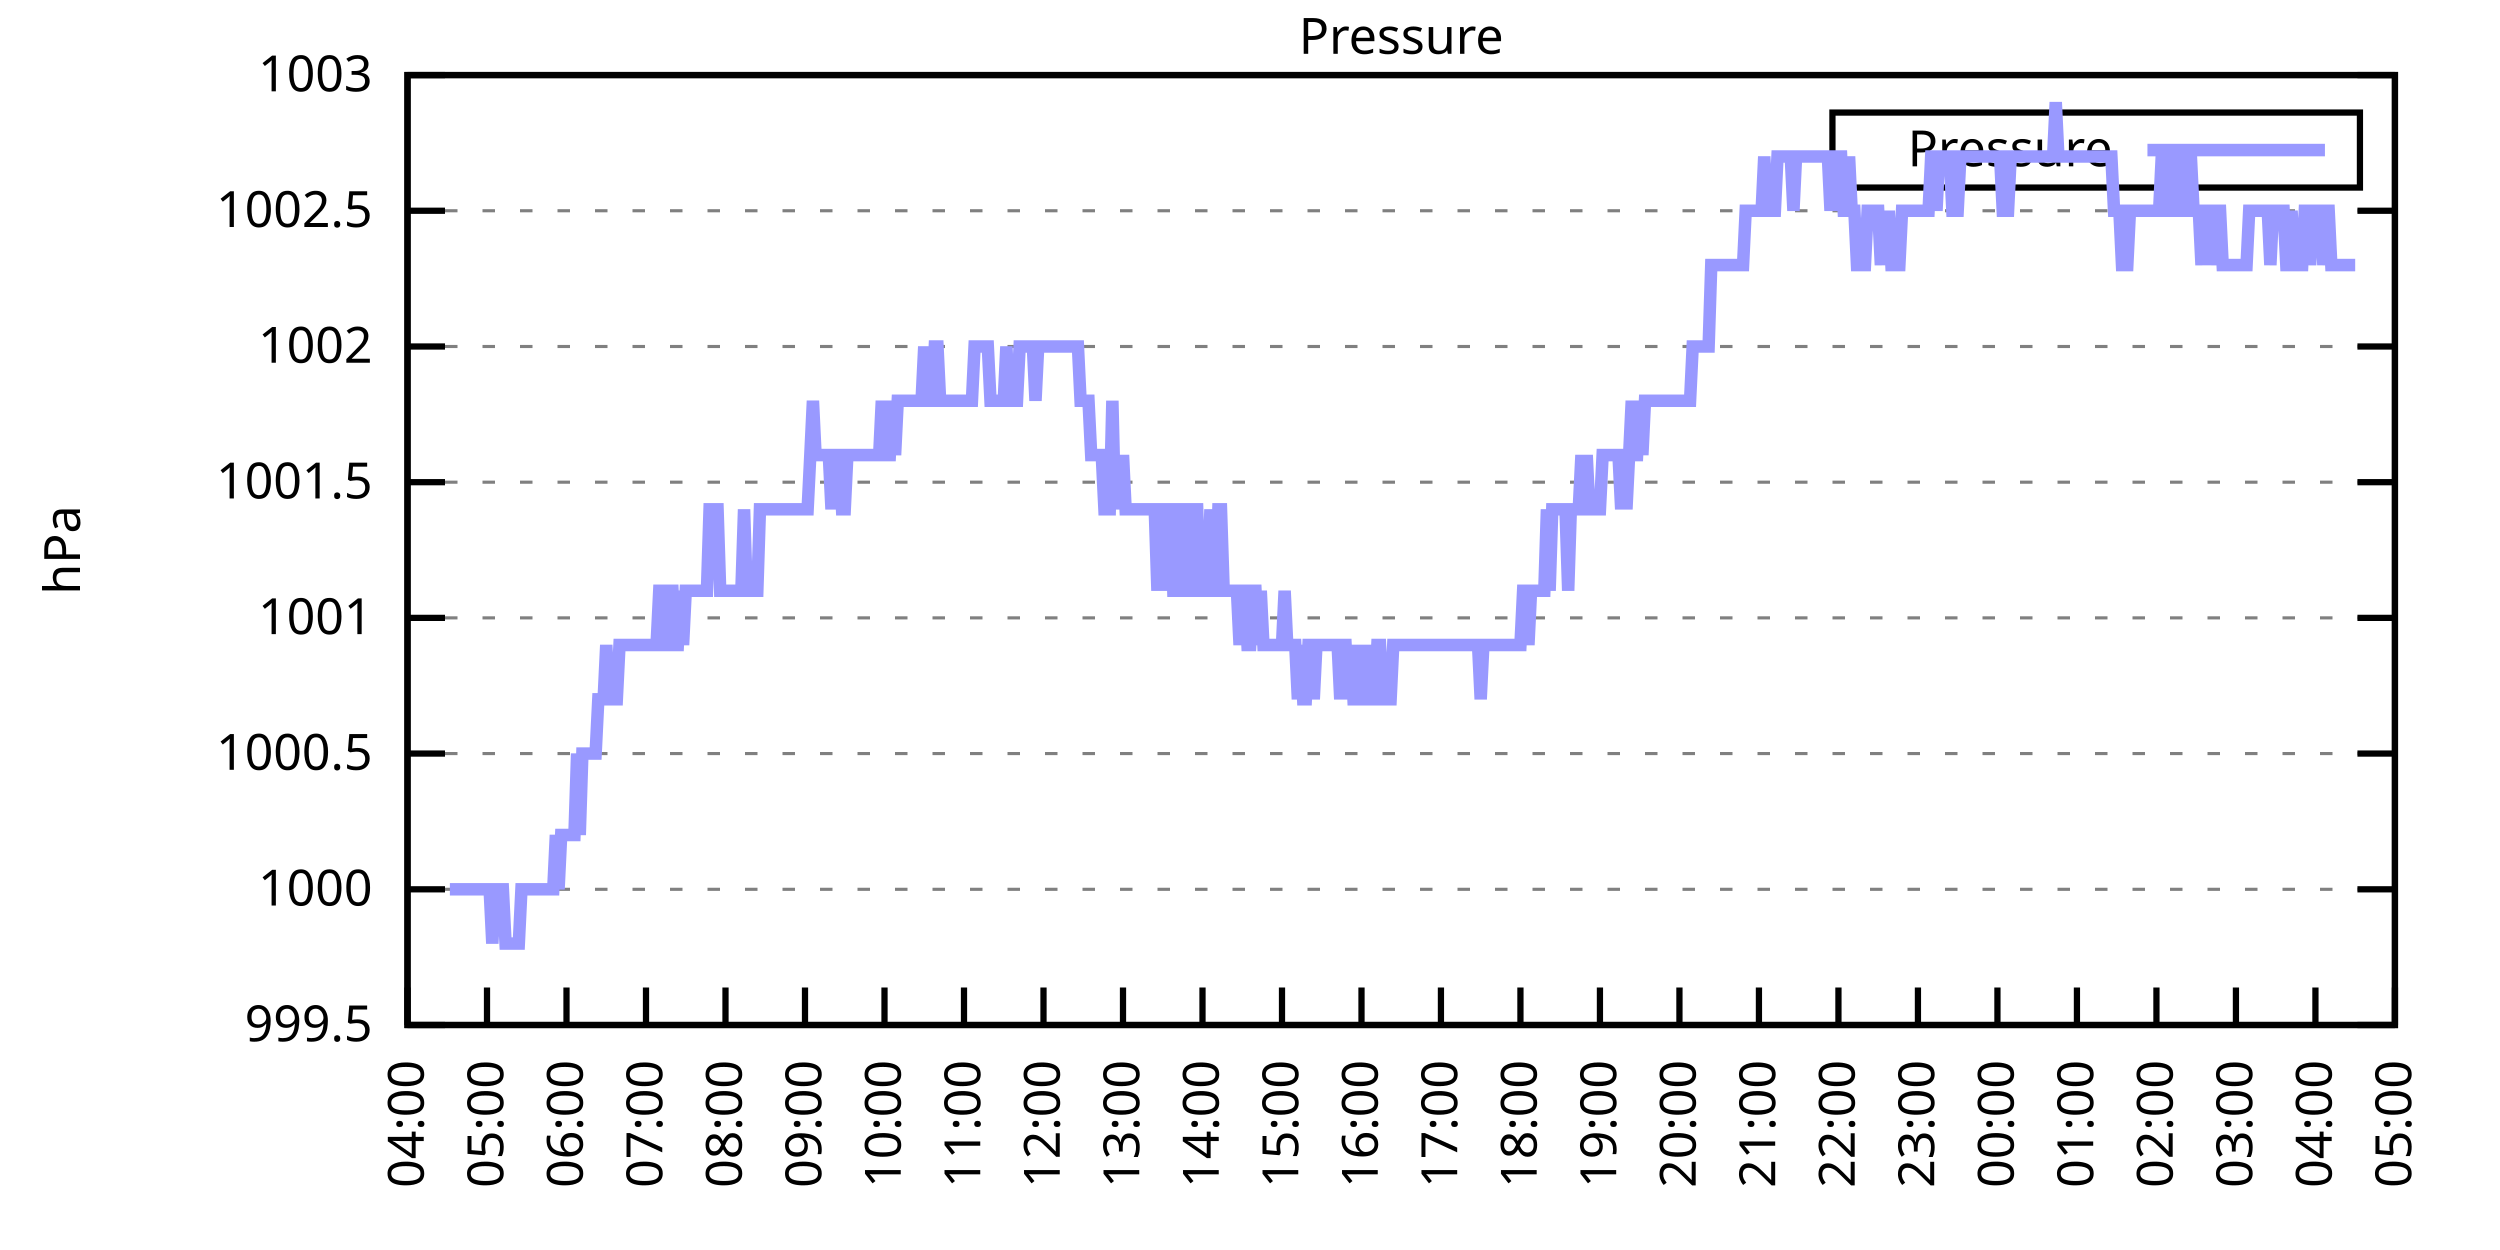
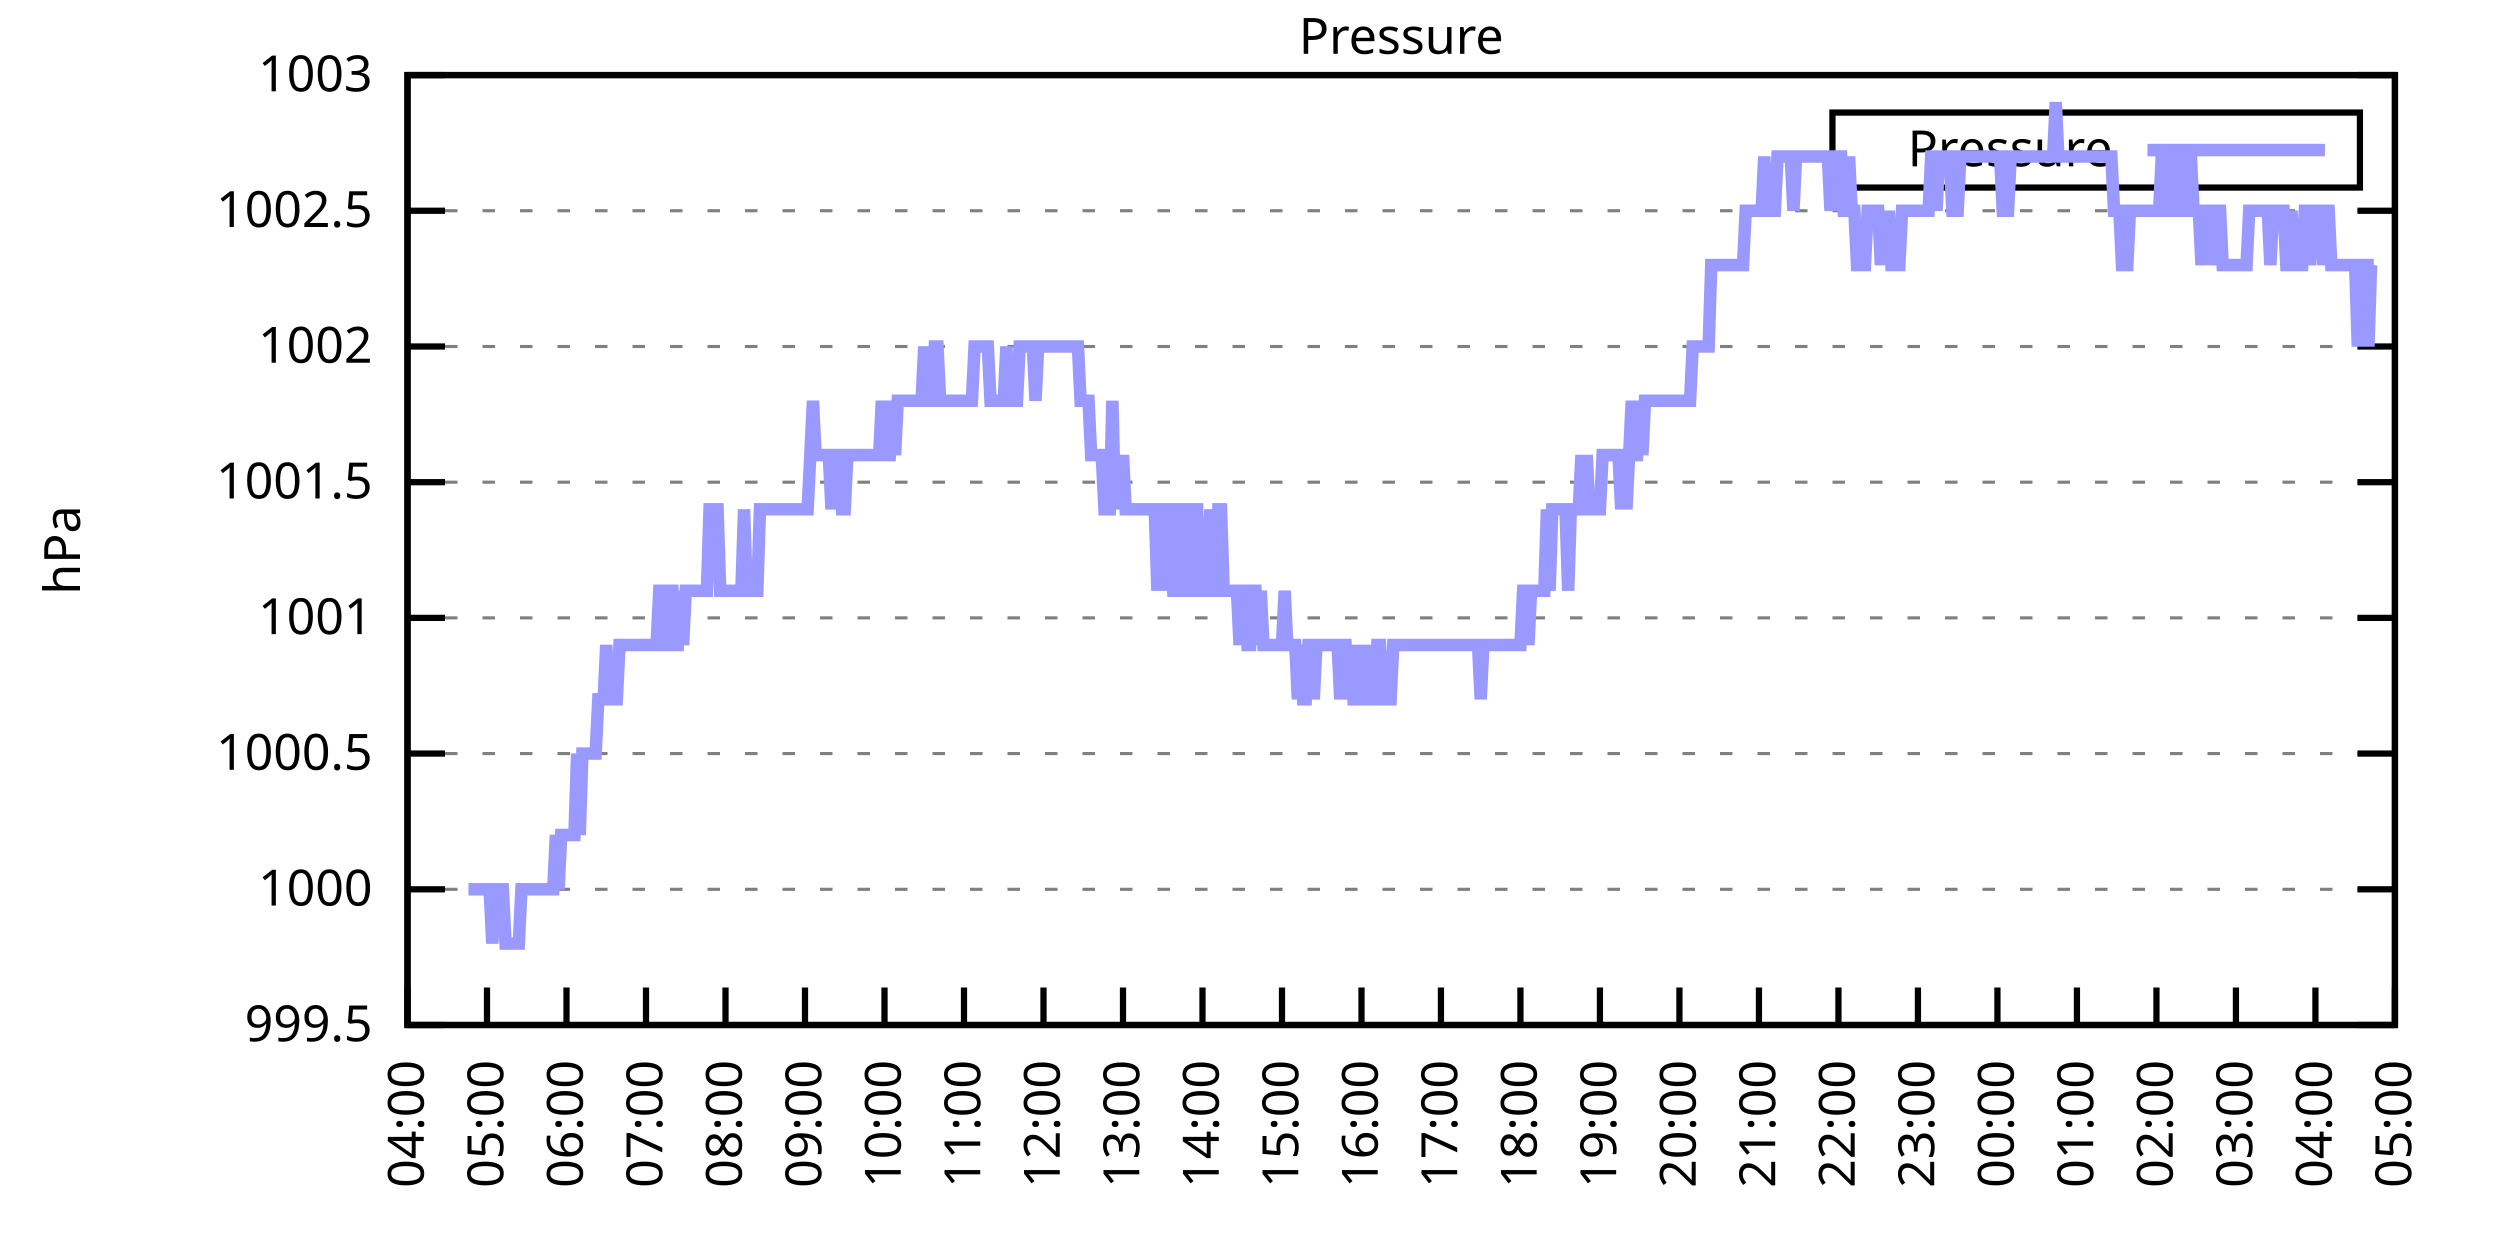
<svg xmlns="http://www.w3.org/2000/svg" xmlns:xlink="http://www.w3.org/1999/xlink" width="400" height="200" viewBox="0 0 400 200">
  <g id="gnuplot_canvas">
    <rect x="0" y="0" width="400" height="200" fill="none" />
    <defs>
      <circle id="gpDot" r="0.5" stroke-width="0.5" stroke="currentColor" />
      <path id="gpPt0" stroke-width="0.333" stroke="currentColor" d="M-1,0 h2 M0,-1 v2" />
      <path id="gpPt1" stroke-width="0.333" stroke="currentColor" d="M-1,-1 L1,1 M1,-1 L-1,1" />
      <path id="gpPt2" stroke-width="0.333" stroke="currentColor" d="M-1,0 L1,0 M0,-1 L0,1 M-1,-1 L1,1 M-1,1 L1,-1" />
      <rect id="gpPt3" stroke-width="0.333" stroke="currentColor" x="-1" y="-1" width="2" height="2" />
      <rect id="gpPt4" stroke-width="0.333" stroke="currentColor" fill="currentColor" x="-1" y="-1" width="2" height="2" />
      <circle id="gpPt5" stroke-width="0.333" stroke="currentColor" cx="0" cy="0" r="1" />
      <use xlink:href="#gpPt5" id="gpPt6" fill="currentColor" stroke="none" />
      <path id="gpPt7" stroke-width="0.333" stroke="currentColor" d="M0,-1.33 L-1.33,0.67 L1.33,0.67 z" />
      <use xlink:href="#gpPt7" id="gpPt8" fill="currentColor" stroke="none" />
      <use xlink:href="#gpPt7" id="gpPt9" stroke="currentColor" transform="rotate(180)" />
      <use xlink:href="#gpPt9" id="gpPt10" fill="currentColor" stroke="none" />
      <use xlink:href="#gpPt3" id="gpPt11" stroke="currentColor" transform="rotate(45)" />
      <use xlink:href="#gpPt11" id="gpPt12" fill="currentColor" stroke="none" />
      <path id="gpPt13" stroke-width="0.333" stroke="currentColor" d="M0,1.330 L1.265,0.411 L0.782,-1.067 L-0.782,-1.076 L-1.265,0.411 z" />
      <use xlink:href="#gpPt13" id="gpPt14" fill="currentColor" stroke="none" />
      <filter id="textbox" filterUnits="objectBoundingBox" x="0" y="0" height="1" width="1">
        <feFlood flood-color="white" flood-opacity="1" result="bgnd" />
        <feComposite in="SourceGraphic" in2="bgnd" operator="atop" />
      </filter>
      <filter id="greybox" filterUnits="objectBoundingBox" x="0" y="0" height="1" width="1">
        <feFlood flood-color="lightgrey" flood-opacity="1" result="grey" />
        <feComposite in="SourceGraphic" in2="grey" operator="atop" />
      </filter>
    </defs>
    <g fill="none" color="white" stroke="currentColor" stroke-width="1.00" stroke-linecap="butt" stroke-linejoin="miter">
</g>
    <g fill="none" color="black" stroke="currentColor" stroke-width="1.00" stroke-linecap="butt" stroke-linejoin="miter">
      <g stroke="none" shape-rendering="crispEdges">
        <polygon fill="rgb(255, 255, 255)" points="65.20,164.00 383.18,164.00 383.18,12.02 65.20,12.02 " />
      </g>
    </g>
    <g fill="none" color="black" stroke="currentColor" stroke-width="1.00" stroke-linecap="butt" stroke-linejoin="miter">
</g>
    <g fill="none" color="black" stroke="black" stroke-width="0.50" stroke-linecap="butt" stroke-linejoin="miter">
</g>
    <g fill="none" color="gray" stroke="currentColor" stroke-width="0.50" stroke-linecap="butt" stroke-linejoin="miter">
      <path stroke="gray" stroke-dasharray="2,4" class="gridline" d="M65.20,164.00 L383.19,164.00  " />
    </g>
    <g fill="none" color="gray" stroke="gray" stroke-width="1.00" stroke-linecap="butt" stroke-linejoin="miter">
</g>
    <g fill="none" color="black" stroke="currentColor" stroke-width="1.00" stroke-linecap="butt" stroke-linejoin="miter">
      <path stroke="black" d="M65.20,164.00 L71.20,164.00 M383.19,164.00 L377.19,164.00  " />
      <g transform="translate(59.60,166.60)" stroke="none" fill="black" font-family="Sans" font-size="8.00" text-anchor="end">
        <text>
          <tspan font-family="Sans"> 999.5</tspan>
        </text>
      </g>
    </g>
    <g fill="none" color="black" stroke="currentColor" stroke-width="1.00" stroke-linecap="butt" stroke-linejoin="miter">
</g>
    <g fill="none" color="black" stroke="black" stroke-width="0.50" stroke-linecap="butt" stroke-linejoin="miter">
</g>
    <g fill="none" color="gray" stroke="currentColor" stroke-width="0.50" stroke-linecap="butt" stroke-linejoin="miter">
      <path stroke="gray" stroke-dasharray="2,4" class="gridline" d="M65.20,142.29 L383.19,142.29  " />
    </g>
    <g fill="none" color="gray" stroke="gray" stroke-width="1.00" stroke-linecap="butt" stroke-linejoin="miter">
</g>
    <g fill="none" color="black" stroke="currentColor" stroke-width="1.00" stroke-linecap="butt" stroke-linejoin="miter">
      <path stroke="black" d="M65.20,142.29 L71.20,142.29 M383.19,142.29 L377.19,142.29  " />
      <g transform="translate(59.60,144.89)" stroke="none" fill="black" font-family="Sans" font-size="8.00" text-anchor="end">
        <text>
          <tspan font-family="Sans"> 1000</tspan>
        </text>
      </g>
    </g>
    <g fill="none" color="black" stroke="currentColor" stroke-width="1.00" stroke-linecap="butt" stroke-linejoin="miter">
</g>
    <g fill="none" color="black" stroke="black" stroke-width="0.50" stroke-linecap="butt" stroke-linejoin="miter">
</g>
    <g fill="none" color="gray" stroke="currentColor" stroke-width="0.50" stroke-linecap="butt" stroke-linejoin="miter">
      <path stroke="gray" stroke-dasharray="2,4" class="gridline" d="M65.20,120.57 L383.19,120.57  " />
    </g>
    <g fill="none" color="gray" stroke="gray" stroke-width="1.00" stroke-linecap="butt" stroke-linejoin="miter">
</g>
    <g fill="none" color="black" stroke="currentColor" stroke-width="1.00" stroke-linecap="butt" stroke-linejoin="miter">
      <path stroke="black" d="M65.20,120.57 L71.20,120.57 M383.19,120.57 L377.19,120.57  " />
      <g transform="translate(59.60,123.17)" stroke="none" fill="black" font-family="Sans" font-size="8.00" text-anchor="end">
        <text>
          <tspan font-family="Sans"> 1000.5</tspan>
        </text>
      </g>
    </g>
    <g fill="none" color="black" stroke="currentColor" stroke-width="1.00" stroke-linecap="butt" stroke-linejoin="miter">
</g>
    <g fill="none" color="black" stroke="black" stroke-width="0.50" stroke-linecap="butt" stroke-linejoin="miter">
</g>
    <g fill="none" color="gray" stroke="currentColor" stroke-width="0.50" stroke-linecap="butt" stroke-linejoin="miter">
      <path stroke="gray" stroke-dasharray="2,4" class="gridline" d="M65.20,98.86 L383.19,98.86  " />
    </g>
    <g fill="none" color="gray" stroke="gray" stroke-width="1.00" stroke-linecap="butt" stroke-linejoin="miter">
</g>
    <g fill="none" color="black" stroke="currentColor" stroke-width="1.00" stroke-linecap="butt" stroke-linejoin="miter">
      <path stroke="black" d="M65.20,98.86 L71.20,98.86 M383.19,98.86 L377.19,98.86  " />
      <g transform="translate(59.60,101.46)" stroke="none" fill="black" font-family="Sans" font-size="8.00" text-anchor="end">
        <text>
          <tspan font-family="Sans"> 1001</tspan>
        </text>
      </g>
    </g>
    <g fill="none" color="black" stroke="currentColor" stroke-width="1.00" stroke-linecap="butt" stroke-linejoin="miter">
</g>
    <g fill="none" color="black" stroke="black" stroke-width="0.50" stroke-linecap="butt" stroke-linejoin="miter">
</g>
    <g fill="none" color="gray" stroke="currentColor" stroke-width="0.50" stroke-linecap="butt" stroke-linejoin="miter">
      <path stroke="gray" stroke-dasharray="2,4" class="gridline" d="M65.20,77.15 L383.19,77.15  " />
    </g>
    <g fill="none" color="gray" stroke="gray" stroke-width="1.00" stroke-linecap="butt" stroke-linejoin="miter">
</g>
    <g fill="none" color="black" stroke="currentColor" stroke-width="1.00" stroke-linecap="butt" stroke-linejoin="miter">
      <path stroke="black" d="M65.20,77.15 L71.20,77.15 M383.19,77.15 L377.19,77.15  " />
      <g transform="translate(59.60,79.75)" stroke="none" fill="black" font-family="Sans" font-size="8.00" text-anchor="end">
        <text>
          <tspan font-family="Sans"> 1001.5</tspan>
        </text>
      </g>
    </g>
    <g fill="none" color="black" stroke="currentColor" stroke-width="1.00" stroke-linecap="butt" stroke-linejoin="miter">
</g>
    <g fill="none" color="black" stroke="black" stroke-width="0.50" stroke-linecap="butt" stroke-linejoin="miter">
</g>
    <g fill="none" color="gray" stroke="currentColor" stroke-width="0.50" stroke-linecap="butt" stroke-linejoin="miter">
      <path stroke="gray" stroke-dasharray="2,4" class="gridline" d="M65.20,55.44 L383.19,55.44  " />
    </g>
    <g fill="none" color="gray" stroke="gray" stroke-width="1.00" stroke-linecap="butt" stroke-linejoin="miter">
</g>
    <g fill="none" color="black" stroke="currentColor" stroke-width="1.00" stroke-linecap="butt" stroke-linejoin="miter">
      <path stroke="black" d="M65.20,55.44 L71.20,55.44 M383.19,55.44 L377.19,55.44  " />
      <g transform="translate(59.60,58.04)" stroke="none" fill="black" font-family="Sans" font-size="8.00" text-anchor="end">
        <text>
          <tspan font-family="Sans"> 1002</tspan>
        </text>
      </g>
    </g>
    <g fill="none" color="black" stroke="currentColor" stroke-width="1.00" stroke-linecap="butt" stroke-linejoin="miter">
</g>
    <g fill="none" color="black" stroke="black" stroke-width="0.50" stroke-linecap="butt" stroke-linejoin="miter">
</g>
    <g fill="none" color="gray" stroke="currentColor" stroke-width="0.50" stroke-linecap="butt" stroke-linejoin="miter">
      <path stroke="gray" stroke-dasharray="2,4" class="gridline" d="M65.20,33.72 L383.19,33.72  " />
    </g>
    <g fill="none" color="gray" stroke="gray" stroke-width="1.00" stroke-linecap="butt" stroke-linejoin="miter">
</g>
    <g fill="none" color="black" stroke="currentColor" stroke-width="1.00" stroke-linecap="butt" stroke-linejoin="miter">
      <path stroke="black" d="M65.20,33.72 L71.20,33.72 M383.19,33.72 L377.19,33.72  " />
      <g transform="translate(59.60,36.32)" stroke="none" fill="black" font-family="Sans" font-size="8.00" text-anchor="end">
        <text>
          <tspan font-family="Sans"> 1002.5</tspan>
        </text>
      </g>
    </g>
    <g fill="none" color="black" stroke="currentColor" stroke-width="1.00" stroke-linecap="butt" stroke-linejoin="miter">
</g>
    <g fill="none" color="black" stroke="black" stroke-width="0.50" stroke-linecap="butt" stroke-linejoin="miter">
</g>
    <g fill="none" color="gray" stroke="currentColor" stroke-width="0.50" stroke-linecap="butt" stroke-linejoin="miter">
      <path stroke="gray" stroke-dasharray="2,4" class="gridline" d="M65.20,12.01 L383.19,12.01  " />
    </g>
    <g fill="none" color="gray" stroke="gray" stroke-width="1.00" stroke-linecap="butt" stroke-linejoin="miter">
</g>
    <g fill="none" color="black" stroke="currentColor" stroke-width="1.00" stroke-linecap="butt" stroke-linejoin="miter">
      <path stroke="black" d="M65.20,12.01 L71.20,12.01 M383.19,12.01 L377.19,12.01  " />
      <g transform="translate(59.60,14.61)" stroke="none" fill="black" font-family="Sans" font-size="8.00" text-anchor="end">
        <text>
          <tspan font-family="Sans"> 1003</tspan>
        </text>
      </g>
    </g>
    <g fill="none" color="black" stroke="currentColor" stroke-width="1.00" stroke-linecap="butt" stroke-linejoin="miter">
      <path stroke="black" d="M65.20,164.00 L65.20,158.00  " />
      <g transform="translate(67.80,169.60) rotate(270.00)" stroke="none" fill="black" font-family="Sans" font-size="8.00" text-anchor="end">
        <text>
          <tspan font-family="Sans">04:00</tspan>
        </text>
      </g>
    </g>
    <g fill="none" color="black" stroke="currentColor" stroke-width="1.00" stroke-linecap="butt" stroke-linejoin="miter">
      <path stroke="black" d="M77.92,164.00 L77.92,158.00  " />
      <g transform="translate(80.52,169.60) rotate(270.00)" stroke="none" fill="black" font-family="Sans" font-size="8.00" text-anchor="end">
        <text>
          <tspan font-family="Sans">05:00</tspan>
        </text>
      </g>
    </g>
    <g fill="none" color="black" stroke="currentColor" stroke-width="1.00" stroke-linecap="butt" stroke-linejoin="miter">
      <path stroke="black" d="M90.64,164.00 L90.64,158.00  " />
      <g transform="translate(93.24,169.60) rotate(270.00)" stroke="none" fill="black" font-family="Sans" font-size="8.00" text-anchor="end">
        <text>
          <tspan font-family="Sans">06:00</tspan>
        </text>
      </g>
    </g>
    <g fill="none" color="black" stroke="currentColor" stroke-width="1.00" stroke-linecap="butt" stroke-linejoin="miter">
      <path stroke="black" d="M103.36,164.00 L103.36,158.00  " />
      <g transform="translate(105.96,169.60) rotate(270.00)" stroke="none" fill="black" font-family="Sans" font-size="8.00" text-anchor="end">
        <text>
          <tspan font-family="Sans">07:00</tspan>
        </text>
      </g>
    </g>
    <g fill="none" color="black" stroke="currentColor" stroke-width="1.00" stroke-linecap="butt" stroke-linejoin="miter">
      <path stroke="black" d="M116.08,164.00 L116.08,158.00  " />
      <g transform="translate(118.68,169.60) rotate(270.00)" stroke="none" fill="black" font-family="Sans" font-size="8.00" text-anchor="end">
        <text>
          <tspan font-family="Sans">08:00</tspan>
        </text>
      </g>
    </g>
    <g fill="none" color="black" stroke="currentColor" stroke-width="1.00" stroke-linecap="butt" stroke-linejoin="miter">
      <path stroke="black" d="M128.80,164.00 L128.80,158.00  " />
      <g transform="translate(131.40,169.60) rotate(270.00)" stroke="none" fill="black" font-family="Sans" font-size="8.00" text-anchor="end">
        <text>
          <tspan font-family="Sans">09:00</tspan>
        </text>
      </g>
    </g>
    <g fill="none" color="black" stroke="currentColor" stroke-width="1.00" stroke-linecap="butt" stroke-linejoin="miter">
      <path stroke="black" d="M141.52,164.00 L141.52,158.00  " />
      <g transform="translate(144.12,169.60) rotate(270.00)" stroke="none" fill="black" font-family="Sans" font-size="8.00" text-anchor="end">
        <text>
          <tspan font-family="Sans">10:00</tspan>
        </text>
      </g>
    </g>
    <g fill="none" color="black" stroke="currentColor" stroke-width="1.00" stroke-linecap="butt" stroke-linejoin="miter">
      <path stroke="black" d="M154.24,164.00 L154.24,158.00  " />
      <g transform="translate(156.84,169.60) rotate(270.00)" stroke="none" fill="black" font-family="Sans" font-size="8.00" text-anchor="end">
        <text>
          <tspan font-family="Sans">11:00</tspan>
        </text>
      </g>
    </g>
    <g fill="none" color="black" stroke="currentColor" stroke-width="1.00" stroke-linecap="butt" stroke-linejoin="miter">
      <path stroke="black" d="M166.96,164.00 L166.96,158.00  " />
      <g transform="translate(169.56,169.60) rotate(270.00)" stroke="none" fill="black" font-family="Sans" font-size="8.00" text-anchor="end">
        <text>
          <tspan font-family="Sans">12:00</tspan>
        </text>
      </g>
    </g>
    <g fill="none" color="black" stroke="currentColor" stroke-width="1.00" stroke-linecap="butt" stroke-linejoin="miter">
      <path stroke="black" d="M179.68,164.00 L179.68,158.00  " />
      <g transform="translate(182.28,169.60) rotate(270.00)" stroke="none" fill="black" font-family="Sans" font-size="8.00" text-anchor="end">
        <text>
          <tspan font-family="Sans">13:00</tspan>
        </text>
      </g>
    </g>
    <g fill="none" color="black" stroke="currentColor" stroke-width="1.00" stroke-linecap="butt" stroke-linejoin="miter">
      <path stroke="black" d="M192.40,164.00 L192.40,158.00  " />
      <g transform="translate(195.00,169.60) rotate(270.00)" stroke="none" fill="black" font-family="Sans" font-size="8.00" text-anchor="end">
        <text>
          <tspan font-family="Sans">14:00</tspan>
        </text>
      </g>
    </g>
    <g fill="none" color="black" stroke="currentColor" stroke-width="1.00" stroke-linecap="butt" stroke-linejoin="miter">
      <path stroke="black" d="M205.12,164.00 L205.12,158.00  " />
      <g transform="translate(207.72,169.60) rotate(270.00)" stroke="none" fill="black" font-family="Sans" font-size="8.00" text-anchor="end">
        <text>
          <tspan font-family="Sans">15:00</tspan>
        </text>
      </g>
    </g>
    <g fill="none" color="black" stroke="currentColor" stroke-width="1.00" stroke-linecap="butt" stroke-linejoin="miter">
      <path stroke="black" d="M217.84,164.00 L217.84,158.00  " />
      <g transform="translate(220.44,169.60) rotate(270.00)" stroke="none" fill="black" font-family="Sans" font-size="8.00" text-anchor="end">
        <text>
          <tspan font-family="Sans">16:00</tspan>
        </text>
      </g>
    </g>
    <g fill="none" color="black" stroke="currentColor" stroke-width="1.00" stroke-linecap="butt" stroke-linejoin="miter">
      <path stroke="black" d="M230.55,164.00 L230.55,158.00  " />
      <g transform="translate(233.15,169.60) rotate(270.00)" stroke="none" fill="black" font-family="Sans" font-size="8.00" text-anchor="end">
        <text>
          <tspan font-family="Sans">17:00</tspan>
        </text>
      </g>
    </g>
    <g fill="none" color="black" stroke="currentColor" stroke-width="1.00" stroke-linecap="butt" stroke-linejoin="miter">
      <path stroke="black" d="M243.27,164.00 L243.27,158.00  " />
      <g transform="translate(245.87,169.60) rotate(270.00)" stroke="none" fill="black" font-family="Sans" font-size="8.00" text-anchor="end">
        <text>
          <tspan font-family="Sans">18:00</tspan>
        </text>
      </g>
    </g>
    <g fill="none" color="black" stroke="currentColor" stroke-width="1.00" stroke-linecap="butt" stroke-linejoin="miter">
      <path stroke="black" d="M255.99,164.00 L255.99,158.00  " />
      <g transform="translate(258.59,169.60) rotate(270.00)" stroke="none" fill="black" font-family="Sans" font-size="8.00" text-anchor="end">
        <text>
          <tspan font-family="Sans">19:00</tspan>
        </text>
      </g>
    </g>
    <g fill="none" color="black" stroke="currentColor" stroke-width="1.00" stroke-linecap="butt" stroke-linejoin="miter">
      <path stroke="black" d="M268.71,164.00 L268.71,158.00  " />
      <g transform="translate(271.31,169.60) rotate(270.00)" stroke="none" fill="black" font-family="Sans" font-size="8.00" text-anchor="end">
        <text>
          <tspan font-family="Sans">20:00</tspan>
        </text>
      </g>
    </g>
    <g fill="none" color="black" stroke="currentColor" stroke-width="1.00" stroke-linecap="butt" stroke-linejoin="miter">
      <path stroke="black" d="M281.43,164.00 L281.43,158.00  " />
      <g transform="translate(284.03,169.60) rotate(270.00)" stroke="none" fill="black" font-family="Sans" font-size="8.00" text-anchor="end">
        <text>
          <tspan font-family="Sans">21:00</tspan>
        </text>
      </g>
    </g>
    <g fill="none" color="black" stroke="currentColor" stroke-width="1.00" stroke-linecap="butt" stroke-linejoin="miter">
      <path stroke="black" d="M294.15,164.00 L294.15,158.00  " />
      <g transform="translate(296.75,169.60) rotate(270.00)" stroke="none" fill="black" font-family="Sans" font-size="8.00" text-anchor="end">
        <text>
          <tspan font-family="Sans">22:00</tspan>
        </text>
      </g>
    </g>
    <g fill="none" color="black" stroke="currentColor" stroke-width="1.00" stroke-linecap="butt" stroke-linejoin="miter">
      <path stroke="black" d="M306.87,164.00 L306.87,158.00  " />
      <g transform="translate(309.47,169.60) rotate(270.00)" stroke="none" fill="black" font-family="Sans" font-size="8.00" text-anchor="end">
        <text>
          <tspan font-family="Sans">23:00</tspan>
        </text>
      </g>
    </g>
    <g fill="none" color="black" stroke="currentColor" stroke-width="1.00" stroke-linecap="butt" stroke-linejoin="miter">
      <path stroke="black" d="M319.59,164.00 L319.59,158.00  " />
      <g transform="translate(322.19,169.60) rotate(270.00)" stroke="none" fill="black" font-family="Sans" font-size="8.00" text-anchor="end">
        <text>
          <tspan font-family="Sans">00:00</tspan>
        </text>
      </g>
    </g>
    <g fill="none" color="black" stroke="currentColor" stroke-width="1.00" stroke-linecap="butt" stroke-linejoin="miter">
      <path stroke="black" d="M332.31,164.00 L332.31,158.00  " />
      <g transform="translate(334.91,169.60) rotate(270.00)" stroke="none" fill="black" font-family="Sans" font-size="8.00" text-anchor="end">
        <text>
          <tspan font-family="Sans">01:00</tspan>
        </text>
      </g>
    </g>
    <g fill="none" color="black" stroke="currentColor" stroke-width="1.00" stroke-linecap="butt" stroke-linejoin="miter">
      <path stroke="black" d="M345.03,164.00 L345.03,158.00  " />
      <g transform="translate(347.63,169.60) rotate(270.00)" stroke="none" fill="black" font-family="Sans" font-size="8.00" text-anchor="end">
        <text>
          <tspan font-family="Sans">02:00</tspan>
        </text>
      </g>
    </g>
    <g fill="none" color="black" stroke="currentColor" stroke-width="1.00" stroke-linecap="butt" stroke-linejoin="miter">
      <path stroke="black" d="M357.75,164.00 L357.75,158.00  " />
      <g transform="translate(360.35,169.60) rotate(270.00)" stroke="none" fill="black" font-family="Sans" font-size="8.00" text-anchor="end">
        <text>
          <tspan font-family="Sans">03:00</tspan>
        </text>
      </g>
    </g>
    <g fill="none" color="black" stroke="currentColor" stroke-width="1.00" stroke-linecap="butt" stroke-linejoin="miter">
      <path stroke="black" d="M370.47,164.00 L370.47,158.00  " />
      <g transform="translate(373.07,169.60) rotate(270.00)" stroke="none" fill="black" font-family="Sans" font-size="8.00" text-anchor="end">
        <text>
          <tspan font-family="Sans">04:00</tspan>
        </text>
      </g>
    </g>
    <g fill="none" color="black" stroke="currentColor" stroke-width="1.00" stroke-linecap="butt" stroke-linejoin="miter">
      <path stroke="black" d="M383.19,164.00 L383.19,158.00  " />
      <g transform="translate(385.79,169.60) rotate(270.00)" stroke="none" fill="black" font-family="Sans" font-size="8.00" text-anchor="end">
        <text>
          <tspan font-family="Sans">05:00</tspan>
        </text>
      </g>
    </g>
    <g fill="none" color="black" stroke="currentColor" stroke-width="1.00" stroke-linecap="butt" stroke-linejoin="miter">
</g>
    <g fill="none" color="black" stroke="currentColor" stroke-width="1.00" stroke-linecap="butt" stroke-linejoin="miter">
      <path stroke="black" d="M65.20,12.01 L65.20,164.00 L383.19,164.00 L383.19,12.01 L65.20,12.01 Z  " />
    </g>
    <g fill="none" color="black" stroke="currentColor" stroke-width="1.00" stroke-linecap="butt" stroke-linejoin="miter">
</g>
    <g fill="none" color="black" stroke="currentColor" stroke-width="1.00" stroke-linecap="butt" stroke-linejoin="miter">
      <path stroke="black" d="M293.19,30.01 L293.19,18.01 L377.59,18.01 L377.59,30.01 L293.19,30.01 Z  " />
    </g>
    <g id="Pressure_plot_1">
      <g fill="none" color="white" stroke="black" stroke-width="2.00" stroke-linecap="butt" stroke-linejoin="miter">
</g>
      <g fill="none" color="black" stroke="currentColor" stroke-width="2.00" stroke-linecap="butt" stroke-linejoin="miter">
        <g transform="translate(337.99,26.61)" stroke="none" fill="black" font-family="Sans" font-size="8.00" text-anchor="end">
          <text>
            <tspan font-family="Sans">Pressure</tspan>
          </text>
        </g>
      </g>
      <g fill="none" color="black" stroke="currentColor" stroke-width="2.00" stroke-linecap="butt" stroke-linejoin="miter">
-         <path stroke="rgb(153, 153, 255)" d="M343.59,24.01 L371.99,24.01 M71.98,142.29 L72.41,142.29 L72.83,142.29 L73.26,142.29 L73.68,142.29 L74.10,142.29   L74.53,142.29 L74.95,142.29 L75.38,142.29 L75.80,142.29 L76.22,142.29 L76.65,142.29 L77.07,142.29 L77.50,142.29   L77.92,142.29 L78.34,142.29 L78.77,150.97 L79.19,142.29 L79.62,142.29 L80.04,142.29 L80.46,142.29 L80.89,150.97   L81.31,150.97 L81.74,150.97 L82.16,150.97 L82.58,150.97 L83.01,150.97 L83.43,142.29 L83.86,142.29 L84.28,142.29   L84.70,142.29 L85.13,142.29 L85.55,142.29 L85.98,142.29 L86.40,142.29 L86.82,142.29 L87.25,142.29 L87.67,142.29   L88.10,142.29 L88.52,142.29 L88.94,133.60 L89.37,142.29 L89.79,133.60 L90.22,133.60 L90.64,133.60 L91.06,133.60   L91.49,133.60 L91.91,133.60 L92.34,120.57 L92.76,133.60 L93.18,120.57 L93.61,120.57 L94.03,120.57 L94.46,120.57   L94.88,120.57 L95.30,120.57 L95.73,111.89 L96.15,111.89 L96.58,111.89 L97.00,103.20 L97.42,111.89 L97.85,111.89   L98.27,111.89 L98.69,111.89 L99.12,103.20 L99.54,103.20 L99.97,103.20 L100.39,103.20 L100.81,103.20 L101.24,103.20   L101.66,103.20 L102.09,103.20 L102.51,103.20 L102.93,103.20 L103.36,103.20 L103.78,103.20 L104.21,103.20 L104.63,103.20   L105.05,103.20 L105.48,94.52 L105.90,94.52 L106.33,103.20 L106.75,103.20 L107.17,94.52 L107.60,94.52 L108.02,103.20   L108.45,103.20 L108.87,94.52 L109.29,103.20 L109.72,94.52 L110.14,94.52 L110.57,94.52 L110.99,94.52 L111.41,94.52   L111.84,94.52 L112.26,94.52 L112.69,94.52 L113.11,94.52 L113.53,81.49 L113.96,81.49 L114.38,81.49 L114.81,81.49   L115.23,94.52 L115.65,94.52 L116.08,94.52 L116.50,94.52 L116.93,94.52 L117.35,94.52 L117.77,94.52 L118.20,94.52   L118.62,94.52 L119.05,81.49 L119.47,94.52 L119.89,94.52 L120.32,94.52 L120.74,94.52 L121.17,94.52 L121.59,81.49   L122.01,81.49 L122.44,81.49 L122.86,81.49 L123.29,81.49 L123.71,81.49 L124.13,81.49 L124.56,81.49 L124.98,81.49   L125.41,81.49 L125.83,81.49 L126.25,81.49 L126.68,81.49 L127.10,81.49 L127.53,81.49 L127.95,81.49 L128.37,81.49   L128.80,81.49 L129.22,81.49 L129.65,72.81 L130.07,64.12 L130.49,72.81 L130.92,72.81 L131.34,72.81 L131.77,72.81   L132.19,72.81 L132.61,72.81 L133.04,81.49 L133.46,72.81 L133.89,72.81 L134.31,72.81 L134.73,81.49 L135.16,81.49   L135.58,72.81 L136.01,72.81 L136.43,72.81 L136.85,72.81 L137.28,72.81 L137.70,72.81 L138.13,72.81 L138.55,72.81   L138.97,72.81 L139.40,72.81 L139.82,72.81 L140.25,72.81 L140.67,72.81 L141.09,64.12 L141.52,72.81 L141.94,72.81   L142.37,72.81 L142.79,64.12 L143.21,72.81 L143.64,64.12 L144.06,64.12 L144.49,64.12 L144.91,64.12 L145.33,64.12   L145.76,64.12 L146.18,64.12 L146.61,64.12 L147.03,64.12 L147.45,64.12 L147.88,55.44 L148.30,64.12 L148.73,64.12   L149.15,64.12 L149.57,55.44 L150.00,55.44 L150.42,64.12 L150.85,64.12 L151.27,64.12 L151.69,64.12 L152.12,64.12   L152.54,64.12 L152.97,64.12 L153.39,64.12 L153.81,64.12 L154.24,64.12 L154.66,64.12 L155.09,64.12 L155.51,64.12   L155.93,55.44 L156.36,55.44 L156.78,55.44 L157.21,55.44 L157.63,55.44 L158.05,55.44 L158.48,64.12 L158.90,64.12   L159.33,64.12 L159.75,64.12 L160.17,64.12 L160.60,64.12 L161.02,55.44 L161.44,64.12 L161.87,64.12 L162.29,64.12   L162.72,64.12 L163.14,55.44 L163.56,55.44 L163.99,55.44 L164.41,55.44 L164.84,55.44 L165.26,55.44 L165.68,64.12   L166.11,55.44 L166.53,55.44 L166.96,55.44 L167.38,55.44 L167.80,55.44 L168.23,55.44 L168.65,55.44 L169.08,55.44   L169.50,55.44 L169.92,55.44 L170.35,55.44 L170.77,55.44 L171.20,55.44 L171.62,55.44 L172.04,55.44 L172.47,55.44   L172.89,64.12 L173.32,64.12 L173.74,64.12 L174.16,64.12 L174.59,72.81 L175.01,72.81 L175.44,72.81 L175.86,72.81   L176.28,72.81 L176.71,81.49 L177.13,81.49 L177.56,81.49 L177.98,64.12 L178.40,81.49 L178.83,72.81 L179.25,81.49   L179.68,72.81 L180.10,81.49 L180.52,81.49 L180.95,81.49 L181.37,81.49 L181.80,81.49 L182.22,81.49 L182.64,81.49   L183.07,81.49 L183.49,81.49 L183.92,81.49 L184.34,81.49 L184.76,81.49 L185.19,94.52 L185.61,81.49 L186.04,94.52   L186.46,81.49 L186.88,81.49 L187.31,81.49 L187.73,94.52 L188.16,94.52 L188.58,94.52 L189.00,81.49 L189.43,81.49   L189.85,94.52 L190.28,94.52 L190.70,94.52 L191.12,81.49 L191.55,81.49 L191.97,94.52 L192.40,94.52 L192.82,94.52   L193.24,94.52 L193.67,81.49 L194.09,94.52 L194.52,94.52 L194.94,81.49 L195.36,81.49 L195.79,94.52 L196.21,94.52   L196.64,94.52 L197.06,94.52 L197.48,94.52 L197.91,94.52 L198.33,103.20 L198.76,94.52 L199.18,94.52 L199.60,103.20   L200.03,103.20 L200.45,94.52 L200.88,94.52 L201.30,103.20 L201.72,94.52 L202.15,103.20 L202.57,103.20 L203.00,103.20   L203.42,103.20 L203.84,103.20 L204.27,103.20 L204.69,103.20 L205.12,103.20 L205.54,94.52 L205.96,103.20 L206.39,103.20   L206.81,103.20 L207.24,103.20 L207.66,111.89 L208.08,103.20 L208.51,111.89 L208.93,111.89 L209.36,103.20 L209.78,103.20   L210.20,111.89 L210.63,103.20 L211.05,103.20 L211.48,103.20 L211.90,103.20 L212.32,103.20 L212.75,103.20 L213.17,103.20   L213.60,103.20 L214.02,103.20 L214.44,111.89 L214.87,103.20 L215.29,103.20 L215.72,111.89 L216.14,103.20 L216.56,111.89   L216.99,111.89 L217.41,111.89 L217.84,103.20 L218.26,111.89 L218.68,111.89 L219.11,103.20 L219.53,111.89 L219.96,111.89   L220.38,103.20 L220.80,103.20 L221.23,111.89 L221.65,111.89 L222.08,111.89 L222.50,111.89 L222.92,103.20 L223.35,103.20   L223.77,103.20 L224.20,103.20 L224.62,103.20 L225.04,103.20 L225.47,103.20 L225.89,103.20 L226.31,103.20 L226.74,103.20   L227.16,103.20 L227.59,103.20 L228.01,103.20 L228.43,103.20 L228.86,103.20 L229.28,103.20 L229.71,103.20 L230.13,103.20   L230.55,103.20 L230.98,103.20 L231.40,103.20 L231.83,103.20 L232.25,103.20 L232.67,103.20 L233.10,103.20 L233.52,103.20   L233.95,103.20 L234.37,103.20 L234.79,103.20 L235.22,103.20 L235.64,103.20 L236.07,103.20 L236.49,103.20 L236.91,111.89   L237.34,103.20 L237.76,103.20 L238.19,103.20 L238.61,103.20 L239.03,103.20 L239.46,103.20 L239.88,103.20 L240.31,103.20   L240.73,103.20 L241.15,103.20 L241.58,103.20 L242.00,103.20 L242.43,103.20 L242.85,103.20 L243.27,103.20 L243.70,94.52   L244.12,94.52 L244.55,103.20 L244.97,94.52 L245.39,94.52 L245.82,94.52 L246.24,94.52 L246.67,94.52 L247.09,94.52   L247.51,81.49 L247.94,94.52 L248.36,81.49 L248.79,81.49 L249.21,81.49 L249.63,81.49 L250.06,81.49 L250.48,81.49   L250.91,94.52 L251.33,81.49 L251.75,81.49 L252.18,81.49 L252.60,81.49 L253.03,72.81 L253.45,81.49 L253.87,72.81   L254.30,81.49 L254.72,81.49 L255.15,81.49 L255.57,81.49 L255.99,81.49 L256.42,72.81 L256.84,72.81 L257.27,72.81   L257.69,72.81 L258.11,72.81 L258.54,72.81 L258.96,72.81 L259.39,81.49 L259.81,72.81 L260.23,81.49 L260.66,72.81   L261.08,64.12 L261.51,72.81 L261.93,72.81 L262.35,64.12 L262.78,72.81 L263.20,64.12 L263.63,64.12 L264.05,64.12   L264.47,64.12 L264.90,64.12 L265.32,64.12 L265.75,64.12 L266.17,64.12 L266.59,64.12 L267.02,64.12 L267.44,64.12   L267.87,64.12 L268.29,64.12 L268.71,64.12 L269.14,64.12 L269.56,64.12 L269.99,64.12 L270.41,64.12 L270.83,55.44   L271.26,55.44 L271.68,55.44 L272.11,55.44 L272.53,55.44 L272.95,55.44 L273.38,55.44 L273.80,42.41 L274.23,42.41   L274.65,42.41 L275.07,42.41 L275.50,42.41 L275.92,42.41 L276.35,42.41 L276.77,42.41 L277.19,42.41 L277.62,42.41   L278.04,42.41 L278.47,42.41 L278.89,42.41 L279.31,33.72 L279.74,33.72 L280.16,33.72 L280.59,33.72 L281.01,33.72   L281.43,33.72 L281.86,33.72 L282.28,25.04 L282.71,33.72 L283.13,33.72 L283.55,33.72 L283.98,33.72 L284.40,25.04   L284.83,25.04 L285.25,25.04 L285.67,25.04 L286.10,25.04 L286.52,25.04 L286.95,33.72 L287.37,25.04 L287.79,25.04   L288.22,25.04 L288.64,25.04 L289.06,25.04 L289.49,25.04 L289.91,25.04 L290.34,25.04 L290.76,25.04 L291.18,25.04   L291.61,25.04 L292.03,25.04 L292.46,25.04 L292.88,33.72 L293.30,25.04 L293.73,33.72 L294.15,25.04 L294.58,25.04   L295.00,33.72 L295.42,33.72 L295.85,25.04 L296.27,33.72 L296.70,33.72 L297.12,42.41 L297.54,42.41 L297.97,42.41   L298.39,42.41 L298.82,33.72 L299.24,33.72 L299.66,33.72 L300.09,33.72 L300.51,33.72 L300.94,42.41 L301.36,33.72   L301.78,42.41 L302.21,33.72 L302.63,42.41 L303.06,42.41 L303.48,42.41 L303.90,42.41 L304.33,33.72 L304.75,33.72   L305.18,33.72 L305.60,33.72 L306.02,33.72 L306.45,33.72 L306.87,33.72 L307.30,33.72 L307.72,33.72 L308.14,33.72   L308.57,33.72 L308.99,25.04 L309.42,25.04 L309.84,33.72 L310.26,25.04 L310.69,25.04 L311.11,25.04 L311.54,25.04   L311.96,25.04 L312.38,33.72 L312.81,33.72 L313.23,33.72 L313.66,25.04 L314.08,25.04 L314.50,25.04 L314.93,25.04   L315.35,25.04 L315.78,25.04 L316.20,25.04 L316.62,25.04 L317.05,25.04 L317.47,25.04 L317.90,25.04 L318.32,25.04   L318.74,25.04 L319.17,25.04 L319.59,25.04 L320.02,25.04 L320.44,33.72 L320.86,33.72 L321.29,33.72 L321.71,25.04   L322.14,25.04 L322.56,25.04 L322.98,25.04 L323.41,25.04 L323.83,25.04 L324.26,25.04 L324.68,25.04 L325.10,25.04   L325.53,25.04 L325.95,25.04 L326.38,25.04 L326.80,25.04 L327.22,25.04 L327.65,25.04 L328.07,25.04 L328.50,25.04   L328.92,16.35 L329.34,25.04 L329.77,25.04 L330.19,25.04 L330.62,25.04 L331.04,25.04 L331.46,25.04 L331.89,25.04   L332.31,25.04 L332.74,25.04 L333.16,25.04 L333.58,25.04 L334.01,25.04 L334.43,25.04 L334.86,25.04 L335.28,25.04   L335.70,25.04 L336.13,25.04 L336.55,25.04 L336.98,25.04 L337.40,25.04 L337.82,25.04 L338.25,33.72 L338.67,33.72   L339.10,33.72 L339.52,42.41 L339.94,42.41 L340.37,42.41 L340.79,33.72 L341.22,33.72 L341.64,33.72 L342.06,33.72   L342.49,33.72 L342.91,33.72 L343.34,33.72 L343.76,33.72 L344.18,33.72 L344.61,33.72 L345.03,33.72 L345.46,33.72   L345.88,25.04 L346.30,25.04 L346.73,25.04 L347.15,33.72 L347.58,33.72 L348.00,25.04 L348.42,33.72 L348.85,33.72   L349.27,25.04 L349.70,33.72 L350.12,33.72 L350.54,25.04 L350.97,33.72 L351.39,33.72 L351.81,33.72 L352.24,42.41   L352.66,33.72 L353.09,33.72 L353.51,33.72 L353.93,42.41 L354.36,33.72 L354.78,33.72 L355.21,33.72 L355.63,42.41   L356.05,42.41 L356.48,42.41 L356.90,42.41 L357.33,42.41 L357.75,42.41 L358.17,42.41 L358.60,42.41 L359.02,42.41   L359.45,42.41 L359.87,33.72 L360.29,33.72 L360.72,33.72 L361.14,33.72 L361.57,33.72 L361.99,33.72 L362.41,33.72   L362.84,33.72 L363.26,42.41 L363.69,33.72 L364.11,33.72 L364.53,33.72 L364.96,33.72 L365.38,33.72 L365.81,42.41   L366.23,42.41 L366.65,33.72 L367.08,42.41 L367.50,42.41 L367.93,42.41 L368.35,42.41 L368.77,33.72 L369.20,33.72   L369.62,42.41 L370.05,33.72 L370.47,33.72 L370.89,33.72 L371.32,33.72 L371.74,42.41 L372.17,33.72 L372.59,33.72   L373.01,42.41 L373.44,42.41 L373.86,42.41 L374.29,42.41 L374.71,42.41 L375.13,42.41 L375.56,42.41 L375.98,42.41   L376.41,42.41 L376.83,42.41  " />
+         <path stroke="rgb(153, 153, 255)" d="M343.59,24.01 L371.99,24.01 M74.95,142.29 L75.38,142.29 L75.80,142.29 L76.22,142.29 L76.65,142.29 L77.07,142.29   L77.50,142.29 L77.92,142.29 L78.34,142.29 L78.77,150.97 L79.19,142.29 L79.62,142.29 L80.04,142.29 L80.46,142.29   L80.89,150.97 L81.31,150.97 L81.74,150.97 L82.16,150.97 L82.58,150.97 L83.01,150.97 L83.43,142.29 L83.86,142.29   L84.28,142.29 L84.70,142.29 L85.13,142.29 L85.55,142.29 L85.98,142.29 L86.40,142.29 L86.82,142.29 L87.25,142.29   L87.67,142.29 L88.10,142.29 L88.52,142.29 L88.94,133.60 L89.37,142.29 L89.79,133.60 L90.22,133.60 L90.64,133.60   L91.06,133.60 L91.49,133.60 L91.91,133.60 L92.34,120.57 L92.76,133.60 L93.18,120.57 L93.61,120.57 L94.03,120.57   L94.46,120.57 L94.88,120.57 L95.30,120.57 L95.73,111.89 L96.15,111.89 L96.58,111.89 L97.00,103.20 L97.42,111.89   L97.85,111.89 L98.27,111.89 L98.69,111.89 L99.12,103.20 L99.54,103.20 L99.97,103.20 L100.39,103.20 L100.81,103.20   L101.24,103.20 L101.66,103.20 L102.09,103.20 L102.51,103.20 L102.93,103.20 L103.36,103.20 L103.78,103.20 L104.21,103.20   L104.63,103.20 L105.05,103.20 L105.48,94.52 L105.90,94.52 L106.33,103.20 L106.75,103.20 L107.17,94.52 L107.60,94.52   L108.02,103.20 L108.45,103.20 L108.87,94.52 L109.29,103.20 L109.72,94.52 L110.14,94.52 L110.57,94.52 L110.99,94.52   L111.41,94.52 L111.84,94.52 L112.26,94.52 L112.69,94.52 L113.11,94.52 L113.53,81.49 L113.96,81.49 L114.38,81.49   L114.81,81.49 L115.23,94.52 L115.65,94.52 L116.08,94.52 L116.50,94.52 L116.93,94.52 L117.35,94.52 L117.77,94.52   L118.20,94.52 L118.62,94.52 L119.05,81.49 L119.47,94.52 L119.89,94.52 L120.32,94.52 L120.74,94.52 L121.17,94.52   L121.59,81.49 L122.01,81.49 L122.44,81.49 L122.86,81.49 L123.29,81.49 L123.71,81.49 L124.13,81.49 L124.56,81.49   L124.98,81.49 L125.41,81.49 L125.83,81.49 L126.25,81.49 L126.68,81.49 L127.10,81.49 L127.53,81.49 L127.95,81.49   L128.37,81.49 L128.80,81.49 L129.22,81.49 L129.65,72.81 L130.07,64.12 L130.49,72.81 L130.92,72.81 L131.34,72.81   L131.77,72.81 L132.19,72.81 L132.61,72.81 L133.04,81.49 L133.46,72.81 L133.89,72.81 L134.31,72.81 L134.73,81.49   L135.16,81.49 L135.58,72.81 L136.01,72.81 L136.43,72.81 L136.85,72.81 L137.28,72.81 L137.70,72.81 L138.13,72.81   L138.55,72.81 L138.97,72.81 L139.40,72.81 L139.82,72.81 L140.25,72.81 L140.67,72.81 L141.09,64.12 L141.52,72.81   L141.94,72.81 L142.37,72.81 L142.79,64.12 L143.21,72.81 L143.64,64.12 L144.06,64.12 L144.49,64.12 L144.91,64.12   L145.33,64.12 L145.76,64.12 L146.18,64.12 L146.61,64.12 L147.03,64.12 L147.45,64.12 L147.88,55.44 L148.30,64.12   L148.73,64.12 L149.15,64.12 L149.57,55.44 L150.00,55.44 L150.42,64.12 L150.85,64.12 L151.27,64.12 L151.69,64.12   L152.12,64.12 L152.54,64.12 L152.97,64.12 L153.39,64.12 L153.81,64.12 L154.24,64.12 L154.66,64.12 L155.09,64.12   L155.51,64.12 L155.93,55.44 L156.36,55.44 L156.78,55.44 L157.21,55.44 L157.63,55.44 L158.05,55.44 L158.48,64.12   L158.90,64.12 L159.33,64.12 L159.75,64.12 L160.17,64.12 L160.60,64.12 L161.02,55.44 L161.44,64.12 L161.87,64.12   L162.29,64.12 L162.72,64.12 L163.14,55.44 L163.56,55.44 L163.99,55.44 L164.41,55.44 L164.84,55.44 L165.26,55.44   L165.68,64.12 L166.11,55.44 L166.53,55.44 L166.96,55.44 L167.38,55.44 L167.80,55.44 L168.23,55.44 L168.65,55.44   L169.08,55.44 L169.50,55.44 L169.92,55.44 L170.35,55.44 L170.77,55.44 L171.20,55.44 L171.62,55.44 L172.04,55.44   L172.47,55.44 L172.89,64.12 L173.32,64.12 L173.74,64.12 L174.16,64.12 L174.59,72.81 L175.01,72.81 L175.44,72.81   L175.86,72.81 L176.28,72.81 L176.71,81.49 L177.13,81.49 L177.56,81.49 L177.98,64.12 L178.40,81.49 L178.83,72.81   L179.25,81.49 L179.68,72.81 L180.10,81.49 L180.52,81.49 L180.95,81.49 L181.37,81.49 L181.80,81.49 L182.22,81.49   L182.64,81.49 L183.07,81.49 L183.49,81.49 L183.92,81.49 L184.34,81.49 L184.76,81.49 L185.19,94.52 L185.61,81.49   L186.04,94.52 L186.46,81.49 L186.88,81.49 L187.31,81.49 L187.73,94.52 L188.16,94.52 L188.58,94.52 L189.00,81.49   L189.43,81.49 L189.85,94.52 L190.28,94.52 L190.70,94.52 L191.12,81.49 L191.55,81.49 L191.97,94.52 L192.40,94.52   L192.82,94.52 L193.24,94.52 L193.67,81.49 L194.09,94.52 L194.52,94.52 L194.94,81.49 L195.36,81.49 L195.79,94.52   L196.21,94.52 L196.64,94.52 L197.06,94.52 L197.48,94.52 L197.91,94.52 L198.33,103.20 L198.76,94.52 L199.18,94.52   L199.60,103.20 L200.03,103.20 L200.45,94.52 L200.88,94.52 L201.30,103.20 L201.72,94.52 L202.15,103.20 L202.57,103.20   L203.00,103.20 L203.42,103.20 L203.84,103.20 L204.27,103.20 L204.69,103.20 L205.12,103.20 L205.54,94.52 L205.96,103.20   L206.39,103.20 L206.81,103.20 L207.24,103.20 L207.66,111.89 L208.08,103.20 L208.51,111.89 L208.93,111.89 L209.36,103.20   L209.78,103.20 L210.20,111.89 L210.63,103.20 L211.05,103.20 L211.48,103.20 L211.90,103.20 L212.32,103.20 L212.75,103.20   L213.17,103.20 L213.60,103.20 L214.02,103.20 L214.44,111.89 L214.87,103.20 L215.29,103.20 L215.72,111.89 L216.14,103.20   L216.56,111.89 L216.99,111.89 L217.41,111.89 L217.84,103.20 L218.26,111.89 L218.68,111.89 L219.11,103.20 L219.53,111.89   L219.96,111.89 L220.38,103.20 L220.80,103.20 L221.23,111.89 L221.65,111.89 L222.08,111.89 L222.50,111.89 L222.92,103.20   L223.35,103.20 L223.77,103.20 L224.20,103.20 L224.62,103.20 L225.04,103.20 L225.47,103.20 L225.89,103.20 L226.31,103.20   L226.74,103.20 L227.16,103.20 L227.59,103.20 L228.01,103.20 L228.43,103.20 L228.86,103.20 L229.28,103.20 L229.71,103.20   L230.13,103.20 L230.55,103.20 L230.98,103.20 L231.40,103.20 L231.83,103.20 L232.25,103.20 L232.67,103.20 L233.10,103.20   L233.52,103.20 L233.95,103.20 L234.37,103.20 L234.79,103.20 L235.22,103.20 L235.64,103.20 L236.07,103.20 L236.49,103.20   L236.91,111.89 L237.34,103.20 L237.76,103.20 L238.19,103.20 L238.61,103.20 L239.03,103.20 L239.46,103.20 L239.88,103.20   L240.31,103.20 L240.73,103.20 L241.15,103.20 L241.58,103.20 L242.00,103.20 L242.43,103.20 L242.85,103.20 L243.27,103.20   L243.70,94.52 L244.12,94.52 L244.55,103.20 L244.97,94.52 L245.39,94.52 L245.82,94.52 L246.24,94.52 L246.67,94.52   L247.09,94.52 L247.51,81.49 L247.94,94.52 L248.36,81.49 L248.79,81.49 L249.21,81.49 L249.63,81.49 L250.06,81.49   L250.48,81.49 L250.91,94.52 L251.33,81.49 L251.75,81.49 L252.18,81.49 L252.60,81.49 L253.03,72.81 L253.45,81.49   L253.87,72.81 L254.30,81.49 L254.72,81.49 L255.15,81.49 L255.57,81.49 L255.99,81.49 L256.42,72.81 L256.84,72.81   L257.27,72.81 L257.69,72.81 L258.11,72.81 L258.54,72.81 L258.96,72.81 L259.39,81.49 L259.81,72.81 L260.23,81.49   L260.66,72.81 L261.08,64.12 L261.51,72.81 L261.93,72.81 L262.35,64.12 L262.78,72.81 L263.20,64.12 L263.63,64.12   L264.05,64.12 L264.47,64.12 L264.90,64.12 L265.32,64.12 L265.75,64.12 L266.17,64.12 L266.59,64.12 L267.02,64.12   L267.44,64.12 L267.87,64.12 L268.29,64.12 L268.71,64.12 L269.14,64.12 L269.56,64.12 L269.99,64.12 L270.41,64.12   L270.83,55.44 L271.26,55.44 L271.68,55.44 L272.11,55.44 L272.53,55.44 L272.95,55.44 L273.38,55.44 L273.80,42.41   L274.23,42.41 L274.65,42.41 L275.07,42.41 L275.50,42.41 L275.92,42.41 L276.35,42.41 L276.77,42.41 L277.19,42.41   L277.62,42.41 L278.04,42.41 L278.47,42.41 L278.89,42.41 L279.31,33.72 L279.74,33.72 L280.16,33.72 L280.59,33.72   L281.01,33.72 L281.43,33.72 L281.86,33.72 L282.28,25.04 L282.71,33.72 L283.13,33.72 L283.55,33.72 L283.98,33.72   L284.40,25.04 L284.83,25.04 L285.25,25.04 L285.67,25.04 L286.10,25.04 L286.52,25.04 L286.95,33.72 L287.37,25.04   L287.79,25.04 L288.22,25.04 L288.64,25.04 L289.06,25.04 L289.49,25.04 L289.91,25.04 L290.34,25.04 L290.76,25.04   L291.18,25.04 L291.61,25.04 L292.03,25.04 L292.46,25.04 L292.88,33.72 L293.30,25.04 L293.73,33.72 L294.15,25.04   L294.58,25.04 L295.00,33.72 L295.42,33.72 L295.85,25.04 L296.27,33.72 L296.70,33.72 L297.12,42.41 L297.54,42.41   L297.97,42.41 L298.39,42.41 L298.82,33.72 L299.24,33.72 L299.66,33.72 L300.09,33.72 L300.51,33.72 L300.94,42.41   L301.36,33.72 L301.78,42.41 L302.21,33.72 L302.63,42.41 L303.06,42.41 L303.48,42.41 L303.90,42.41 L304.33,33.72   L304.75,33.72 L305.18,33.72 L305.60,33.72 L306.02,33.72 L306.45,33.72 L306.87,33.72 L307.30,33.72 L307.72,33.72   L308.14,33.72 L308.57,33.72 L308.99,25.04 L309.42,25.04 L309.84,33.72 L310.26,25.04 L310.69,25.04 L311.11,25.04   L311.54,25.04 L311.96,25.04 L312.38,33.72 L312.81,33.72 L313.23,33.72 L313.66,25.04 L314.08,25.04 L314.50,25.04   L314.93,25.04 L315.35,25.04 L315.78,25.04 L316.20,25.04 L316.62,25.04 L317.05,25.04 L317.47,25.04 L317.90,25.04   L318.32,25.04 L318.74,25.04 L319.17,25.04 L319.59,25.04 L320.02,25.04 L320.44,33.72 L320.86,33.72 L321.29,33.72   L321.71,25.04 L322.14,25.04 L322.56,25.04 L322.98,25.04 L323.41,25.04 L323.83,25.04 L324.26,25.04 L324.68,25.04   L325.10,25.04 L325.53,25.04 L325.95,25.04 L326.38,25.04 L326.80,25.04 L327.22,25.04 L327.65,25.04 L328.07,25.04   L328.50,25.04 L328.92,16.35 L329.34,25.04 L329.77,25.04 L330.19,25.04 L330.62,25.04 L331.04,25.04 L331.46,25.04   L331.89,25.04 L332.31,25.04 L332.74,25.04 L333.16,25.04 L333.58,25.04 L334.01,25.04 L334.43,25.04 L334.86,25.04   L335.28,25.04 L335.70,25.04 L336.13,25.04 L336.55,25.04 L336.98,25.04 L337.40,25.04 L337.82,25.04 L338.25,33.72   L338.67,33.72 L339.10,33.72 L339.52,42.41 L339.94,42.41 L340.37,42.41 L340.79,33.72 L341.22,33.72 L341.64,33.72   L342.06,33.72 L342.49,33.72 L342.91,33.72 L343.34,33.72 L343.76,33.72 L344.18,33.72 L344.61,33.72 L345.03,33.72   L345.46,33.72 L345.88,25.04 L346.30,25.04 L346.73,25.04 L347.15,33.72 L347.58,33.72 L348.00,25.04 L348.42,33.72   L348.85,33.72 L349.27,25.04 L349.70,33.72 L350.12,33.72 L350.54,25.04 L350.97,33.72 L351.39,33.72 L351.81,33.72   L352.24,42.41 L352.66,33.72 L353.09,33.72 L353.51,33.72 L353.93,42.41 L354.36,33.72 L354.78,33.72 L355.21,33.72   L355.63,42.41 L356.05,42.41 L356.48,42.41 L356.90,42.41 L357.33,42.41 L357.75,42.41 L358.17,42.41 L358.60,42.41   L359.02,42.41 L359.45,42.41 L359.87,33.72 L360.29,33.72 L360.72,33.72 L361.14,33.72 L361.57,33.72 L361.99,33.72   L362.41,33.72 L362.84,33.72 L363.26,42.41 L363.69,33.72 L364.11,33.72 L364.53,33.72 L364.96,33.72 L365.38,33.72   L365.81,42.41 L366.23,42.41 L366.65,33.72 L367.08,42.41 L367.50,42.41 L367.93,42.41 L368.35,42.41 L368.77,33.72   L369.20,33.72 L369.62,42.41 L370.05,33.72 L370.47,33.72 L370.89,33.72 L371.32,33.72 L371.74,42.41 L372.17,33.72   L372.59,33.72 L373.01,42.41 L373.44,42.41 L373.86,42.41 L374.29,42.41 L374.71,42.41 L375.13,42.41 L375.56,42.41   L375.98,42.41 L376.41,42.41 L376.83,42.41 L377.25,55.44 L377.68,42.41 L378.10,42.41 L378.53,42.41 L378.95,55.44   L379.37,42.41 L379.80,42.41  " />
      </g>
    </g>
    <g fill="none" color="black" stroke="currentColor" stroke-width="2.00" stroke-linecap="butt" stroke-linejoin="miter">
</g>
    <g fill="none" color="black" stroke="black" stroke-width="1.00" stroke-linecap="butt" stroke-linejoin="miter">
</g>
    <g fill="none" color="black" stroke="currentColor" stroke-width="1.00" stroke-linecap="butt" stroke-linejoin="miter">
      <path stroke="black" d="M65.20,12.01 L65.20,164.00 L383.19,164.00 L383.19,12.01 L65.20,12.01 Z  " />
      <g transform="translate(12.80,88.01) rotate(270.00)" stroke="none" fill="black" font-family="Sans" font-size="8.00" text-anchor="middle">
        <text>
          <tspan font-family="Sans">hPa</tspan>
        </text>
      </g>
    </g>
    <g fill="none" color="black" stroke="currentColor" stroke-width="1.00" stroke-linecap="butt" stroke-linejoin="miter">
</g>
    <g fill="none" color="black" stroke="currentColor" stroke-width="1.00" stroke-linecap="butt" stroke-linejoin="miter">
      <g transform="translate(224.19,8.61)" stroke="none" fill="black" font-family="Sans" font-size="8.00" text-anchor="middle">
        <text>
          <tspan font-family="Sans">Pressure</tspan>
        </text>
      </g>
    </g>
    <g fill="none" color="black" stroke="currentColor" stroke-width="1.00" stroke-linecap="butt" stroke-linejoin="miter">
</g>
  </g>
</svg>
